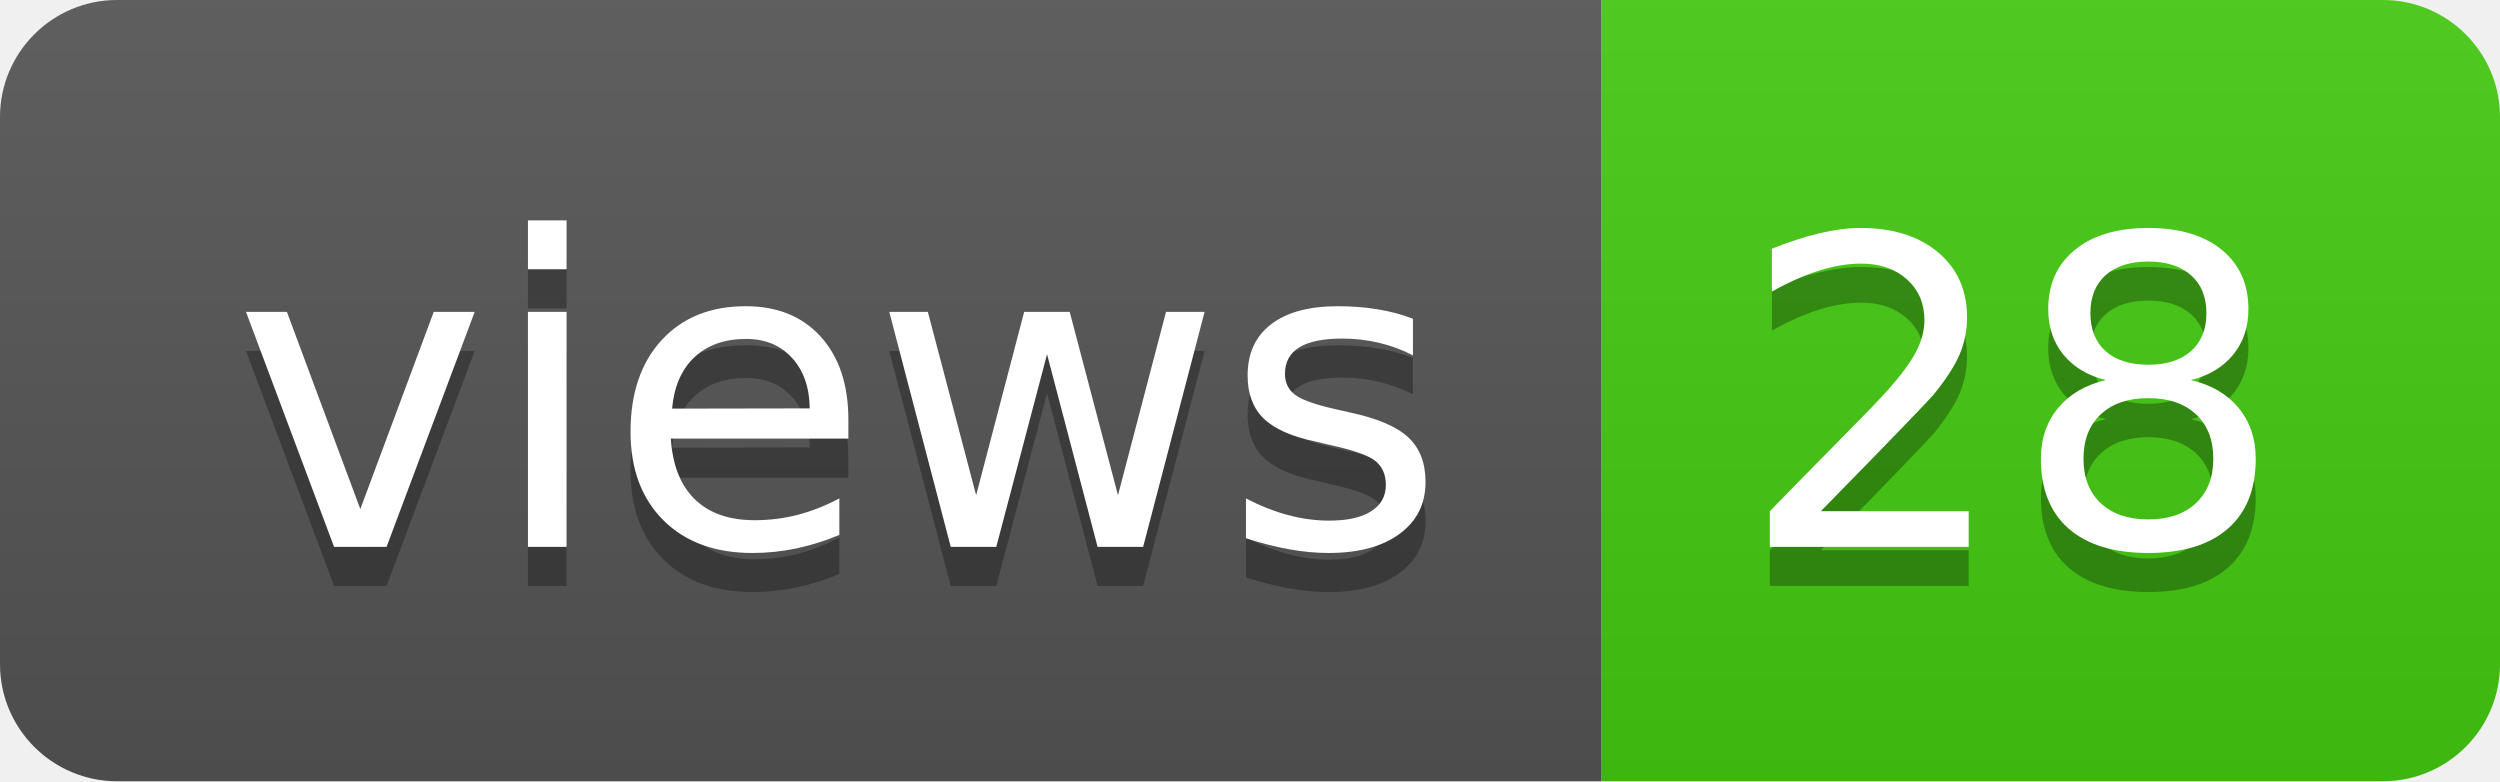
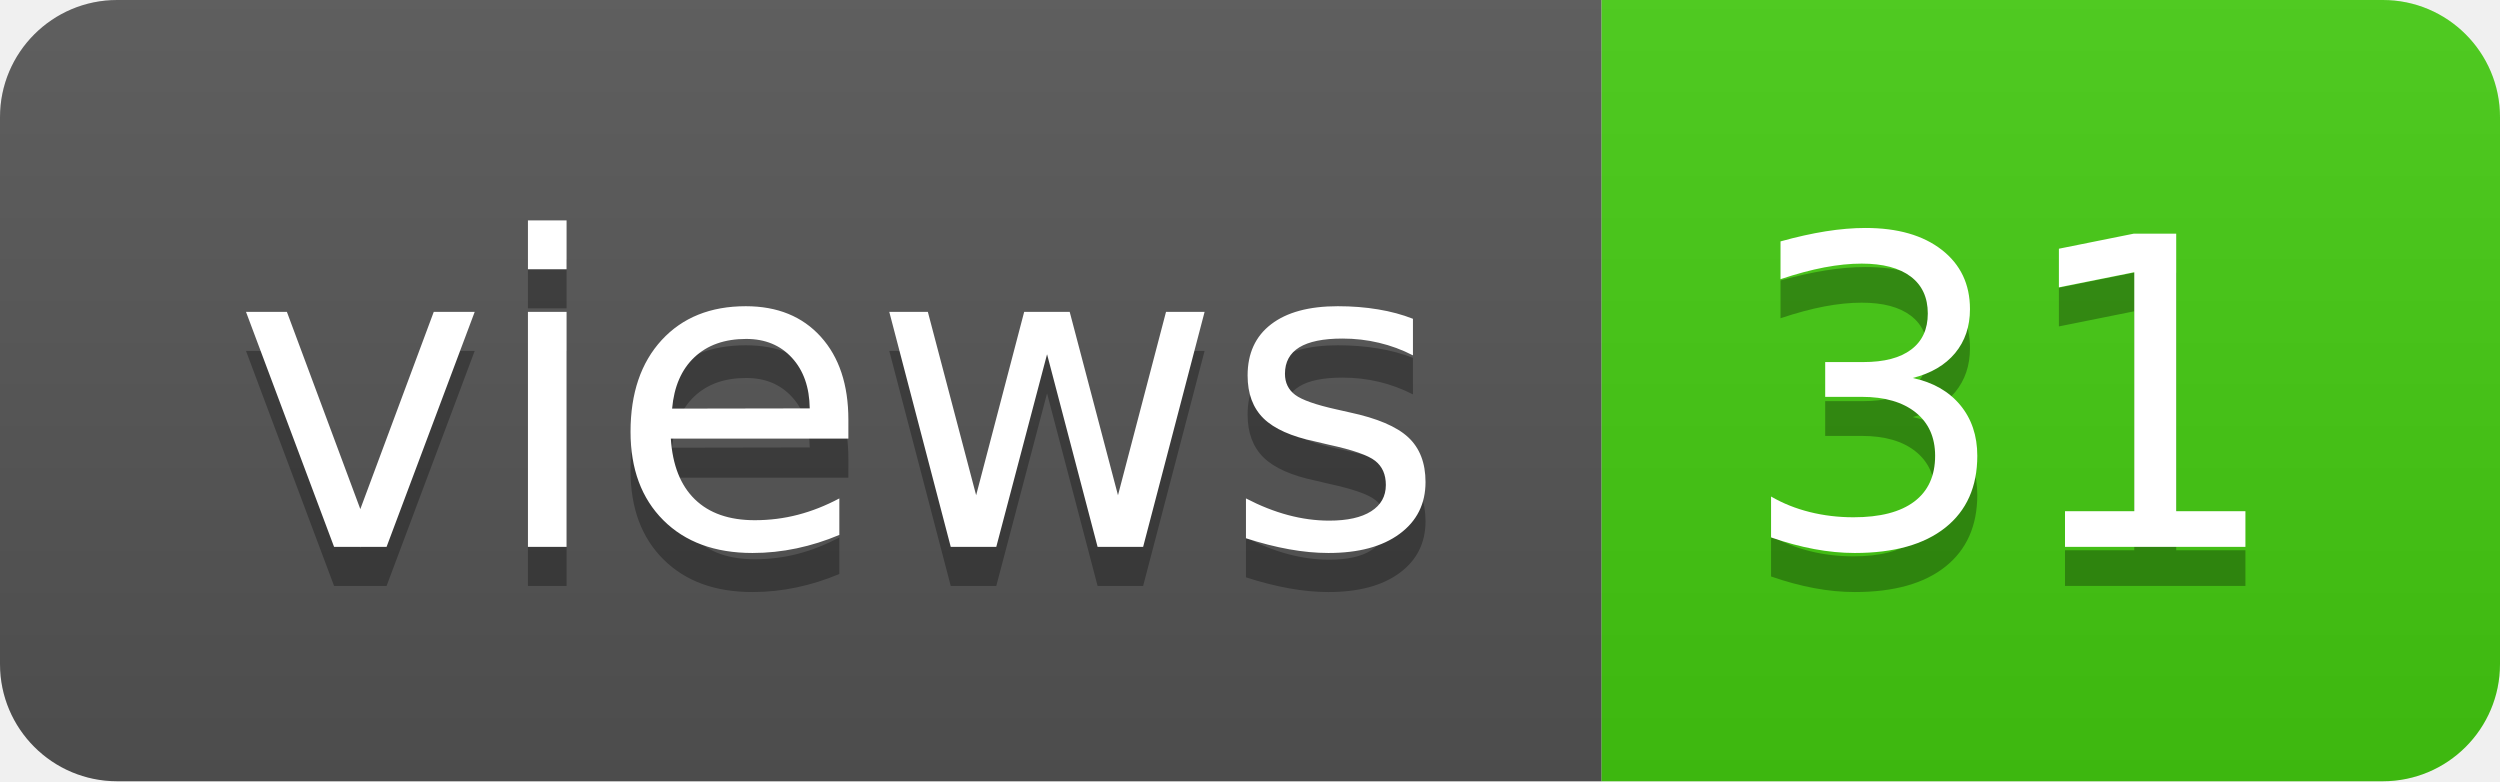
- <svg xmlns="http://www.w3.org/2000/svg" width="64" height="20" role="img" aria-label="views: 28">
+ <svg xmlns="http://www.w3.org/2000/svg" width="64" height="20" role="img" aria-label="views: 31">
  <linearGradient id="s" x2="0" y2="100%">
    <stop offset="0" stop-color="#bbb" stop-opacity=".1" />
    <stop offset="1" stop-opacity=".1" />
  </linearGradient>
  <clipPath id="r">
    <rect width="64" height="20" rx="3" fill="#fff" />
  </clipPath>
  <g clip-path="url(#r)">
    <rect width="41" height="20" fill="#555" />
    <rect x="41" width="23" height="20" fill="#4c1" />
    <rect width="64" height="20" fill="url(#s)" />
  </g>
  <g fill="#fff" text-anchor="middle" font-family="Verdana,Geneva,DejaVu Sans,sans-serif" text-rendering="geometricPrecision" font-size="110">
    <text aria-hidden="true" x="215" y="150" fill="#010101" fill-opacity=".3" transform="scale(.1)" textLength="310">views</text>
    <text x="215" y="140" transform="scale(.1)" fill="#fff" textLength="310">views</text>
-     <text aria-hidden="true" x="515" y="150" fill="#010101" fill-opacity=".3" transform="scale(.1)" textLength="130">28</text>
-     <text x="515" y="140" transform="scale(.1)" fill="#fff" textLength="130">28</text>
+     <text aria-hidden="true" x="515" y="150" fill="#010101" fill-opacity=".3" transform="scale(.1)" textLength="130">31</text>
+     <text x="515" y="140" transform="scale(.1)" fill="#fff" textLength="130">31</text>
  </g>
</svg>
